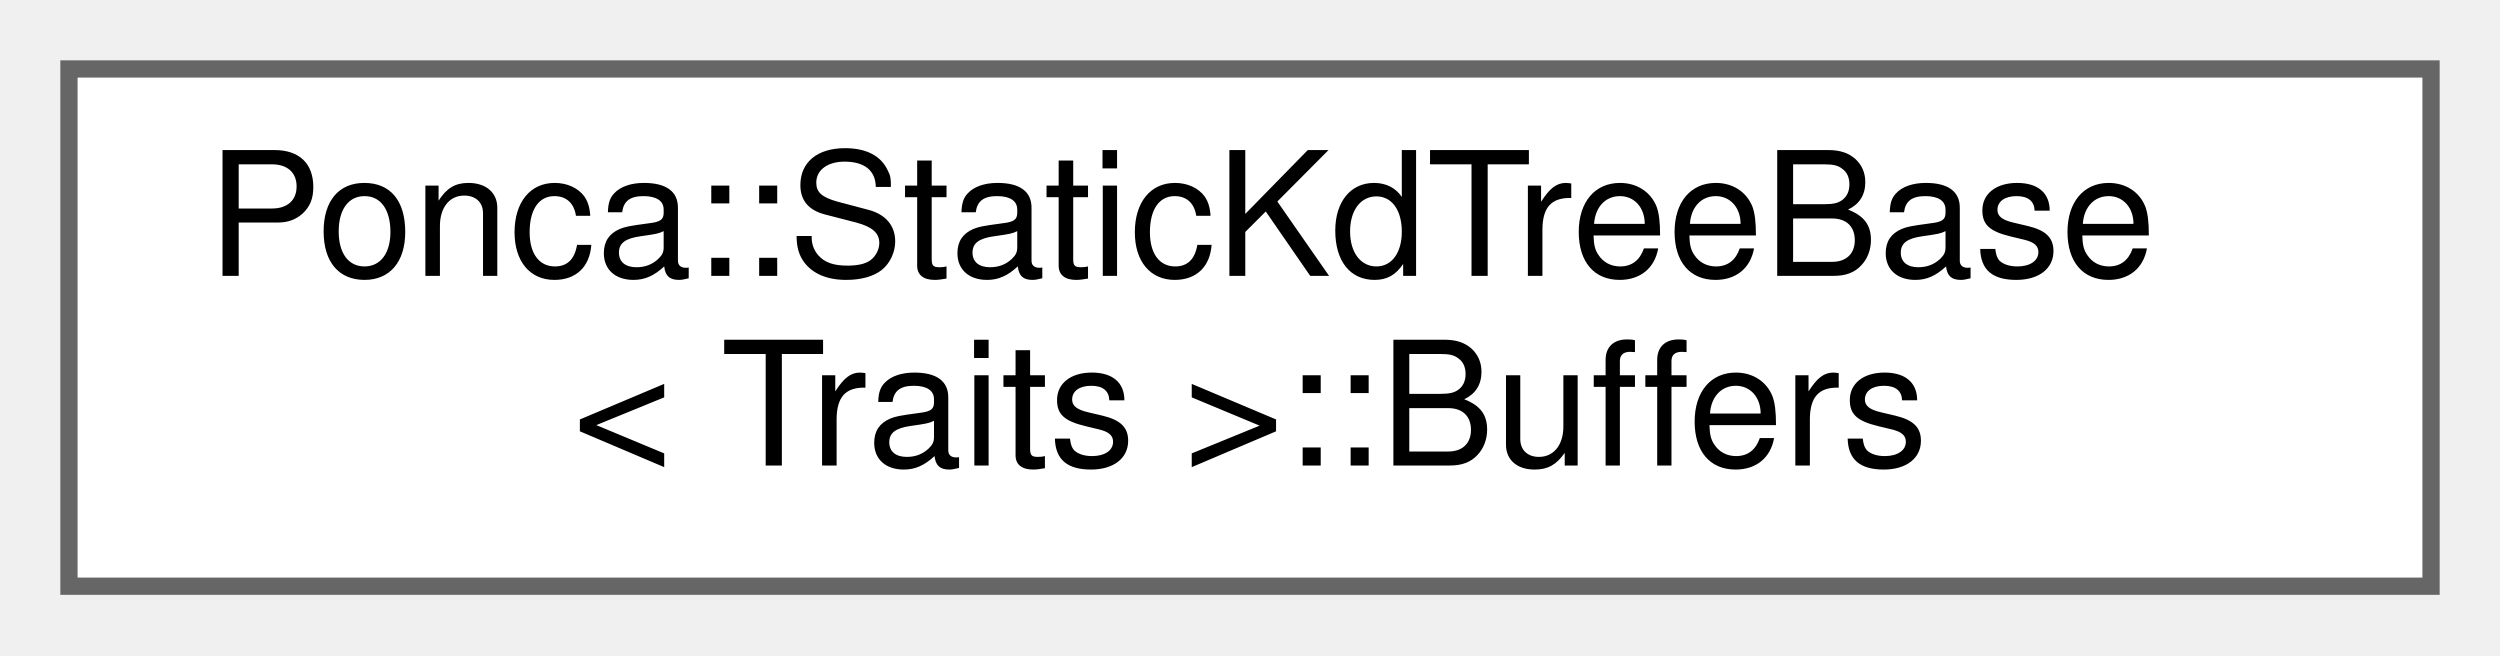
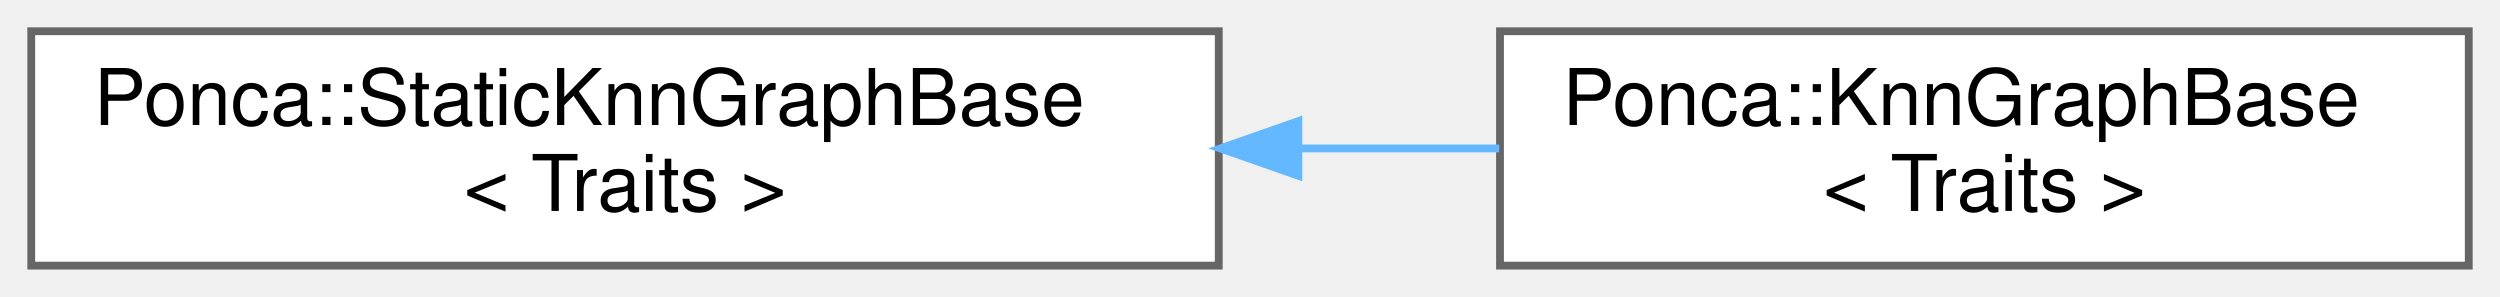
- <svg xmlns="http://www.w3.org/2000/svg" xmlns:xlink="http://www.w3.org/1999/xlink" width="145pt" height="38pt" viewBox="0.00 0.00 145.00 38.00">
+ <svg xmlns="http://www.w3.org/2000/svg" xmlns:xlink="http://www.w3.org/1999/xlink" width="320pt" height="38pt" viewBox="0.00 0.00 320.00 38.00">
  <g id="graph0" class="graph" transform="scale(1 1) rotate(0) translate(4 34)">
    <g id="Node000000" class="node">
      <g id="a_Node000000">
-         <a xlink:href="structPonca_1_1StaticKdTreeBase_1_1Buffers.html" target="_top" xlink:title="Internal structure storing all the buffers used by the KdTree.">
-           <polygon fill="white" stroke="#666666" points="137,-30 0,-30 0,0 137,0 137,-30" />
-           <text text-anchor="start" x="8" y="-18" font-family="Helvetica,sans-Serif" font-size="10.00">Ponca::StaticKdTreeBase</text>
-           <text text-anchor="middle" x="68.5" y="-7" font-family="Helvetica,sans-Serif" font-size="10.00">&lt; Traits &gt;::Buffers</text>
+         <a xlink:href="classPonca_1_1StaticKnnGraphBase.html" target="_top" xlink:title="Customizable base class for KnnGraph datastructure.">
+           <polygon fill="white" stroke="#666666" points="152,-30 0,-30 0,0 152,0 152,-30" />
+           <text text-anchor="start" x="8" y="-18" font-family="Helvetica,sans-Serif" font-size="10.00">Ponca::StaticKnnGraphBase</text>
+           <text text-anchor="middle" x="76" y="-7" font-family="Helvetica,sans-Serif" font-size="10.00">&lt; Traits &gt;</text>
+         </a>
+       </g>
+     </g>
+     <g id="Node000001" class="node">
+       <g id="a_Node000001">
+         <a xlink:href="classPonca_1_1KnnGraphBase.html" target="_top" xlink:title=" ">
+           <polygon fill="white" stroke="#666666" points="312,-30 188,-30 188,0 312,0 312,-30" />
+           <text text-anchor="start" x="196" y="-18" font-family="Helvetica,sans-Serif" font-size="10.00">Ponca::KnnGraphBase</text>
+           <text text-anchor="middle" x="250" y="-7" font-family="Helvetica,sans-Serif" font-size="10.00">&lt; Traits &gt;</text>
+         </a>
+       </g>
+     </g>
+     <g id="edge114_Node000000_Node000001" class="edge">
+       <g id="a_edge114_Node000000_Node000001">
+         <a xlink:title=" ">
+           <path fill="none" stroke="#63b8ff" d="M162.31,-15C170.94,-15 179.59,-15 187.9,-15" />
+           <polygon fill="#63b8ff" stroke="#63b8ff" points="162.19,-11.5 152.19,-15 162.19,-18.5 162.19,-11.5" />
        </a>
      </g>
    </g>
  </g>
</svg>
